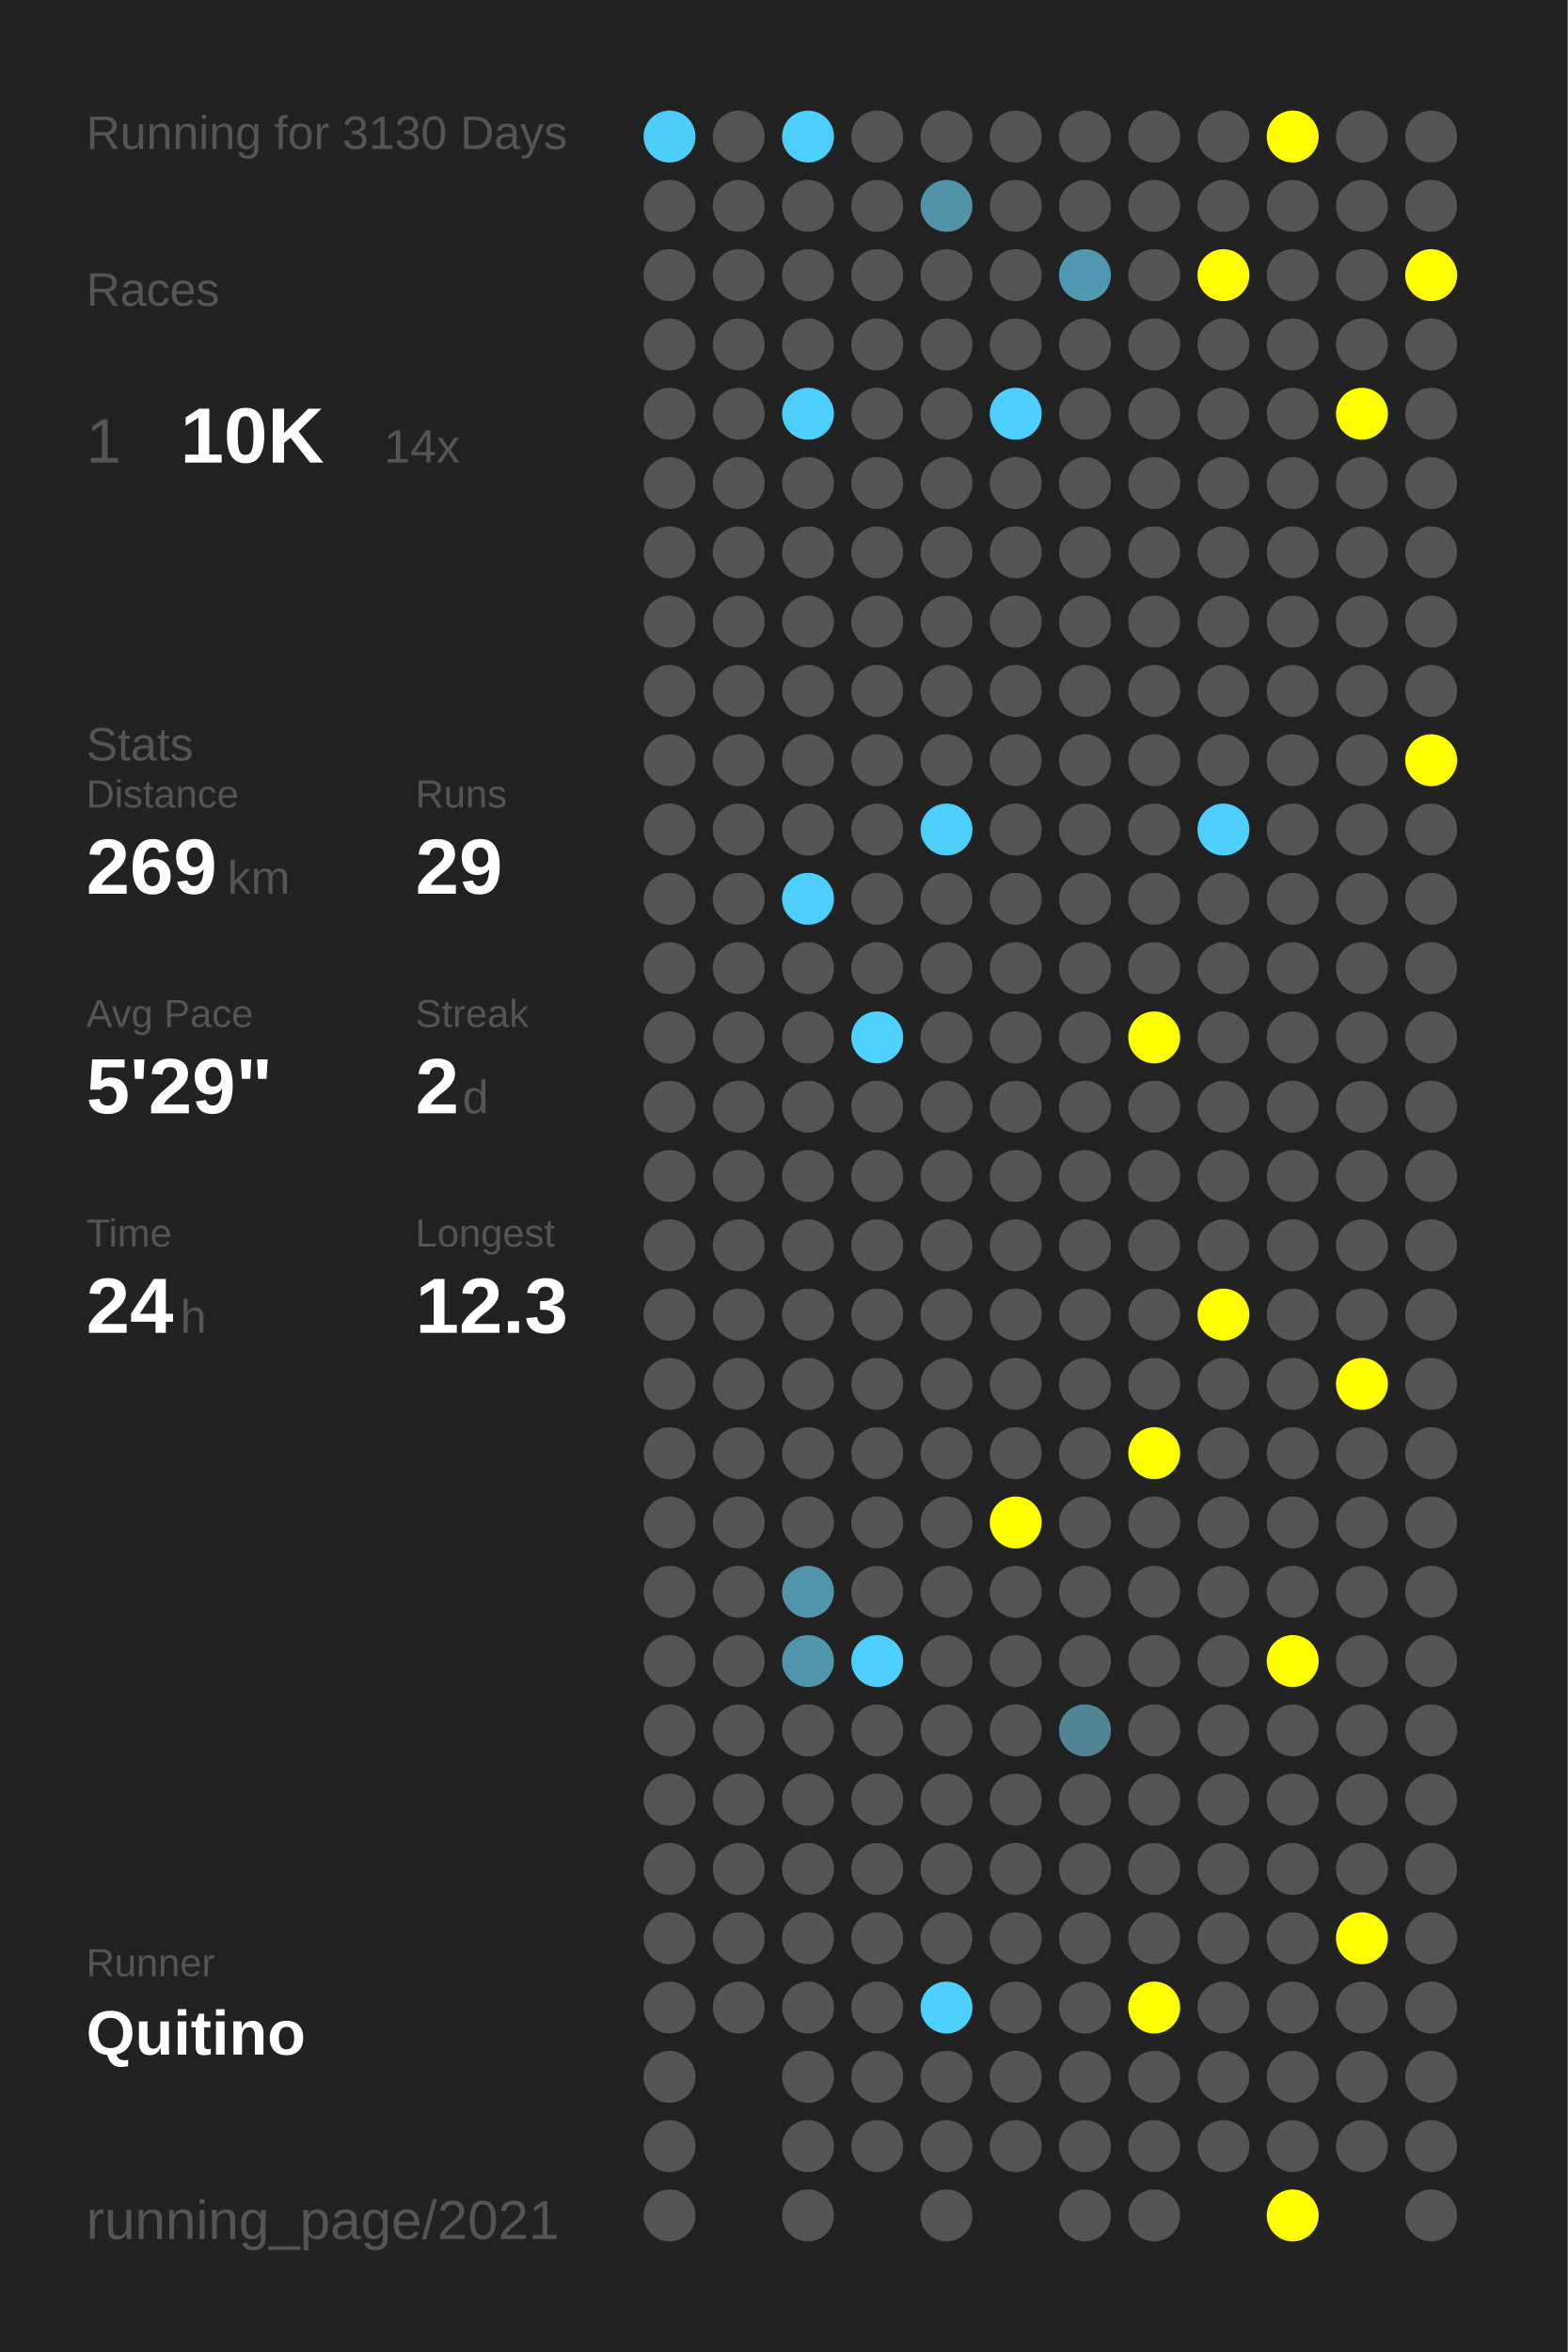
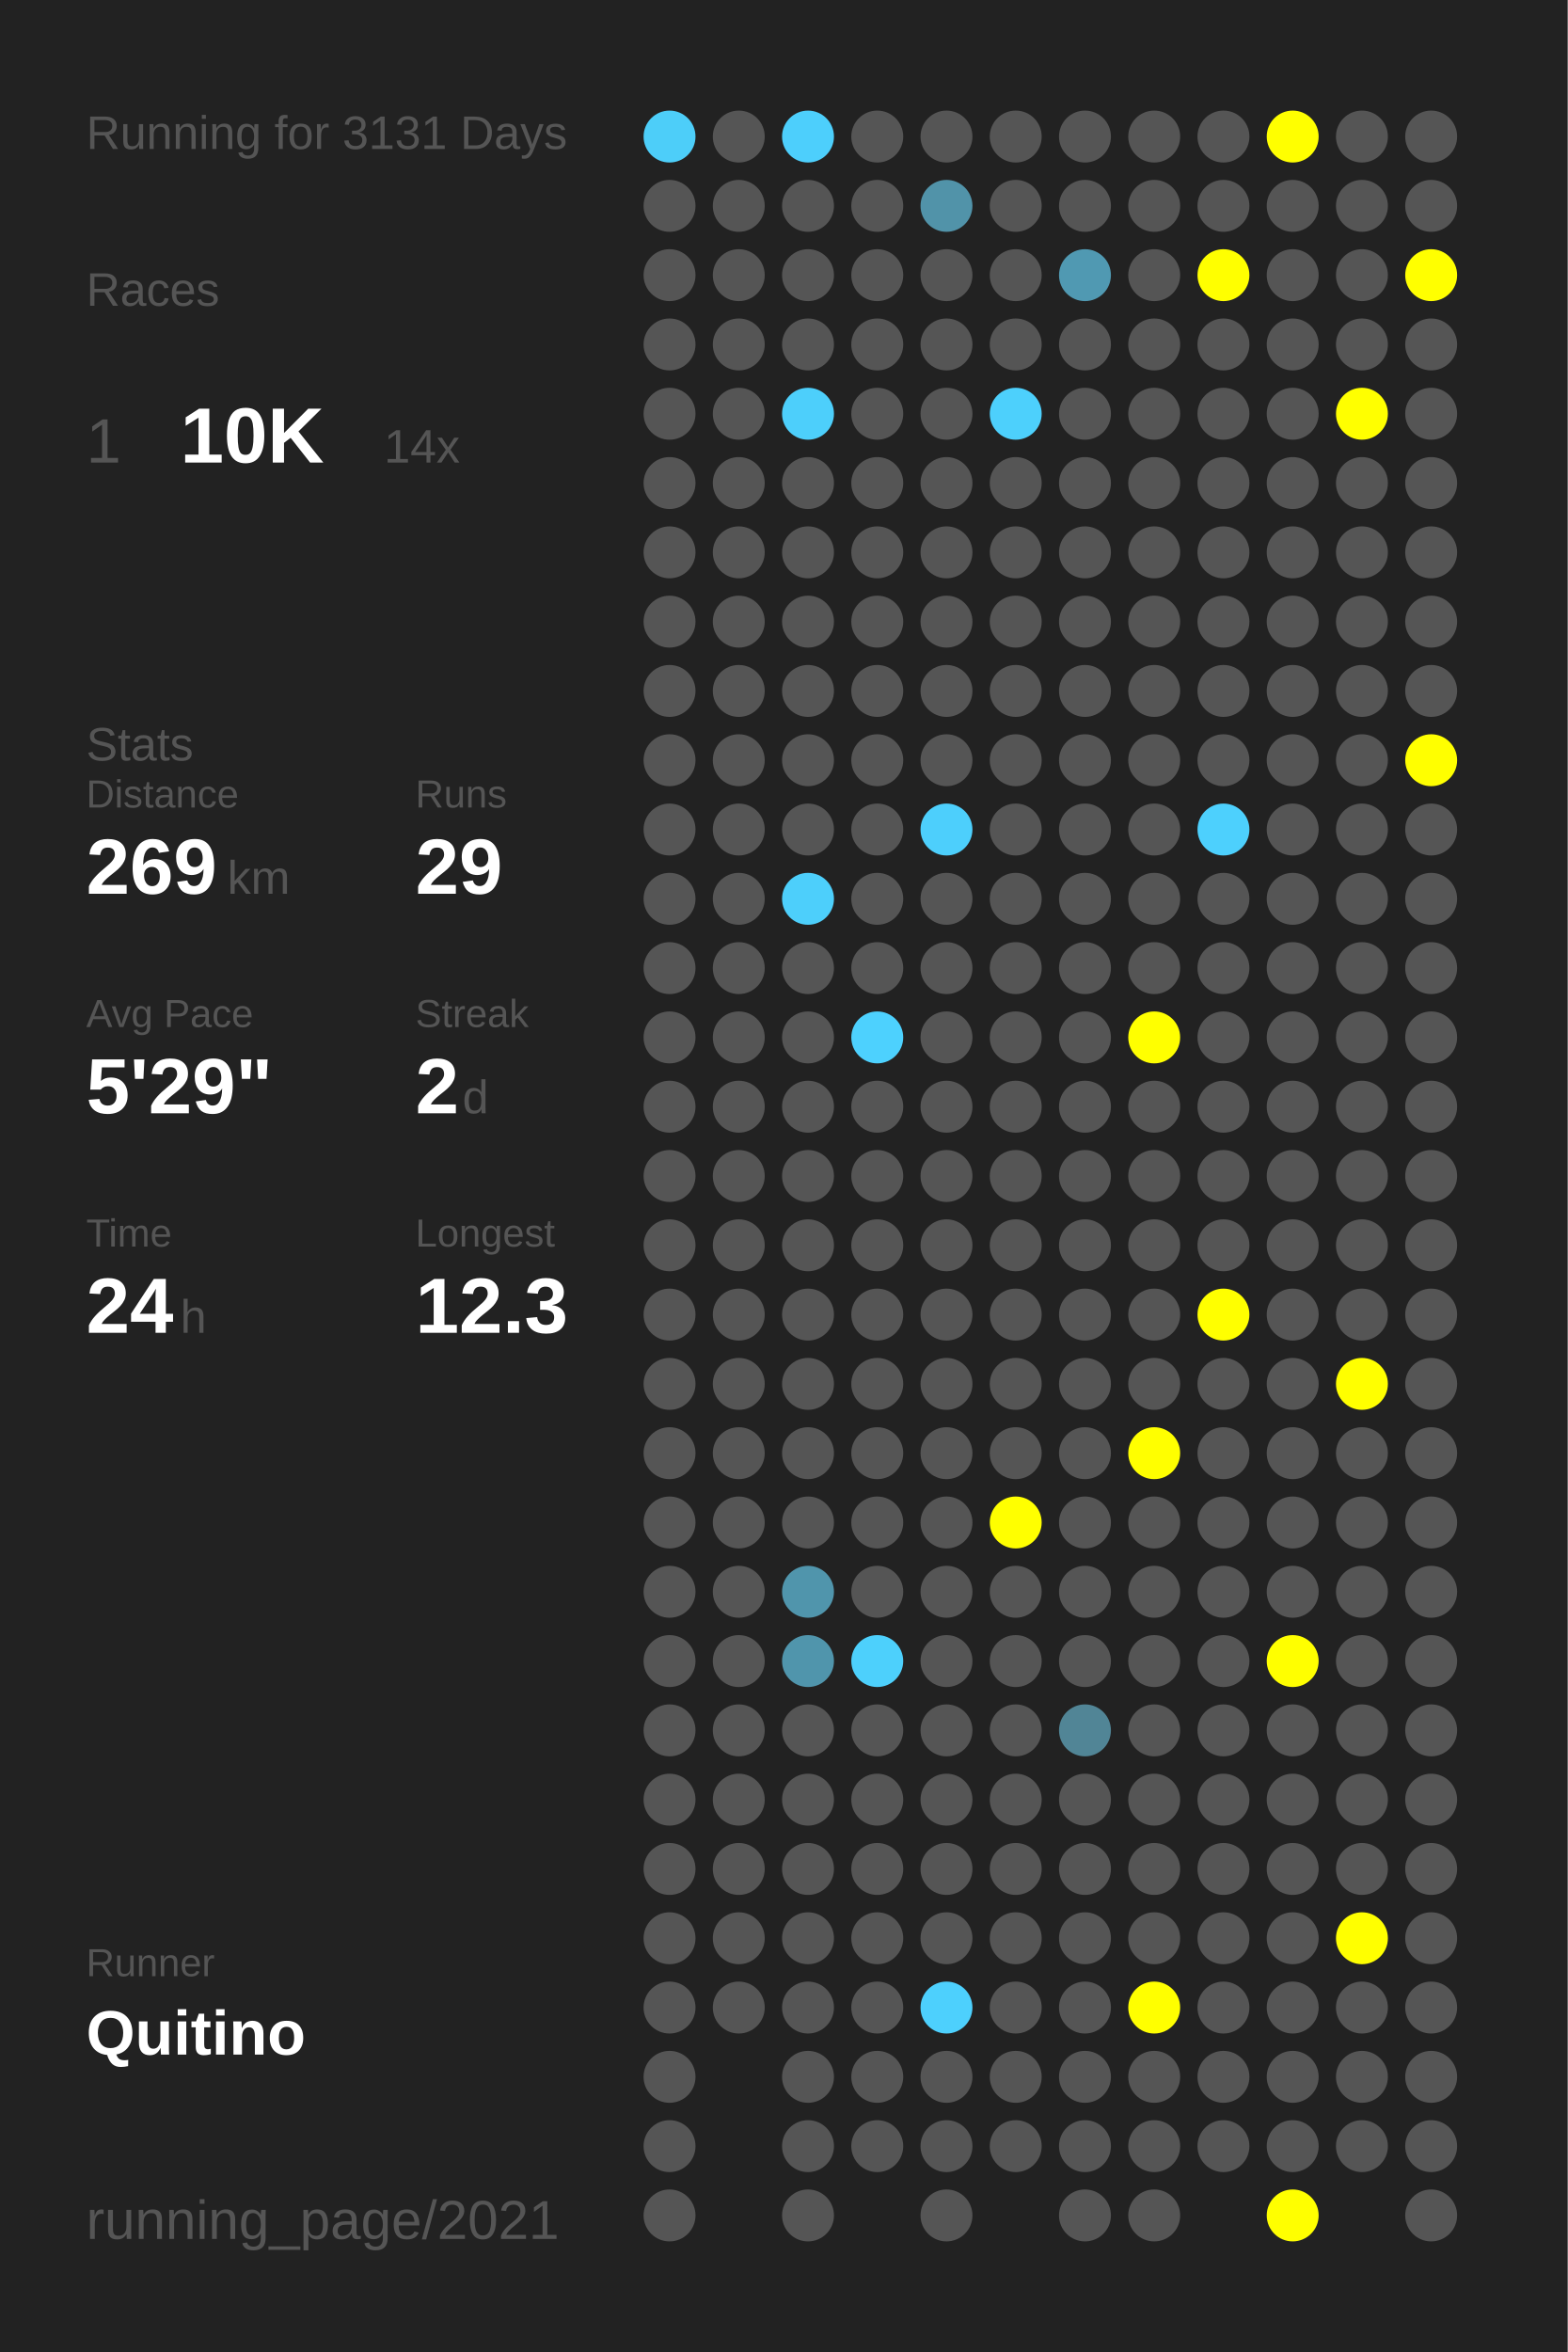
<svg xmlns="http://www.w3.org/2000/svg" baseProfile="full" height="300mm" version="1.1" viewBox="0,0,200,300" width="200mm">
  <defs />
  <rect fill="#222222" height="300" width="200" x="0" y="0" />
-   <text fill="#555555" style="font-size:6px; font-family:Arial;" x="11" y="19">Running for 3130 Days</text>
+   <text fill="#555555" style="font-size:6px; font-family:Arial;" x="11" y="19">Running for 3131 Days</text>
  <text fill="#555555" style="font-size:6px; font-family:Arial;" x="11" y="39">Races</text>
  <text fill="#555555" style="font-size:8px; font-family:Arial;" x="11" y="59">1</text>
  <text fill="#FFFFFF" style="font-size:10px; font-family:Arial; font-weight:bold;" x="23" y="59">10K</text>
  <text fill="#555555" style="font-size:6px; font-family:Arial;" x="49" y="59">14x</text>
  <text fill="#555555" style="font-size:6px; font-family:Arial;" x="11" y="97">Stats</text>
  <text fill="#555555" style="font-size:5px; font-family:Arial;" x="11" y="103">Distance</text>
  <text fill="#FFFFFF" style="font-size:10px; font-family:Arial; font-weight:bold;" x="11" y="114">269</text>
  <text fill="#555555" style="font-size:6px; font-family:Arial;" x="29" y="114">km</text>
  <text fill="#555555" style="font-size:5px; font-family:Arial;" x="53" y="103">Runs</text>
  <text fill="#FFFFFF" style="font-size:10px; font-family:Arial; font-weight:bold;" x="53" y="114">29</text>
  <text fill="#555555" style="font-size:5px; font-family:Arial;" x="11" y="131">Avg Pace</text>
  <text fill="#FFFFFF" style="font-size:10px; font-family:Arial; font-weight:bold;" x="11" y="142">5'29"</text>
  <text fill="#555555" style="font-size:5px; font-family:Arial;" x="53" y="131">Streak</text>
  <text fill="#FFFFFF" style="font-size:10px; font-family:Arial; font-weight:bold;" x="53" y="142">2</text>
  <text fill="#555555" style="font-size:6px; font-family:Arial;" x="59" y="142">d</text>
  <text fill="#555555" style="font-size:5px; font-family:Arial;" x="11" y="159">Time</text>
  <text fill="#FFFFFF" style="font-size:10px; font-family:Arial; font-weight:bold;" x="11" y="170">24</text>
  <text fill="#555555" style="font-size:6px; font-family:Arial;" x="23" y="170">h</text>
  <text fill="#555555" style="font-size:5px; font-family:Arial;" x="53" y="159">Longest</text>
  <text fill="#FFFFFF" style="font-size:10px; font-family:Arial; font-weight:bold;" x="53" y="170">12.3</text>
  <text fill="#555555" style="font-size:5px; font-family:Arial;" x="11" y="252.065">Runner</text>
  <text fill="#FFFFFF" style="font-size:8px; font-family:Arial; font-weight:bold;" x="11" y="262.065">Quitino</text>
  <text fill="#555555" style="font-size:7px; font-family:Arial;" x="11" y="285.581">running_page/2021</text>
  <circle cx="85.417" cy="17.419" fill="#4dcef9" r="3.312" />
  <circle cx="85.417" cy="26.258" fill="#555555" r="3.312" />
  <circle cx="85.417" cy="35.097" fill="#555555" r="3.312" />
  <circle cx="85.417" cy="43.935" fill="#555555" r="3.312" />
  <circle cx="85.417" cy="52.774" fill="#555555" r="3.312" />
  <circle cx="85.417" cy="61.613" fill="#555555" r="3.312" />
  <circle cx="85.417" cy="70.452" fill="#555555" r="3.312" />
  <circle cx="85.417" cy="79.29" fill="#555555" r="3.312" />
  <circle cx="85.417" cy="88.129" fill="#555555" r="3.312" />
  <circle cx="85.417" cy="96.968" fill="#555555" r="3.312" />
  <circle cx="85.417" cy="105.806" fill="#555555" r="3.312" />
  <circle cx="85.417" cy="114.645" fill="#555555" r="3.312" />
  <circle cx="85.417" cy="123.484" fill="#555555" r="3.312" />
  <circle cx="85.417" cy="132.323" fill="#555555" r="3.312" />
  <circle cx="85.417" cy="141.161" fill="#555555" r="3.312" />
  <circle cx="85.417" cy="150" fill="#555555" r="3.312" />
  <circle cx="85.417" cy="158.839" fill="#555555" r="3.312" />
  <circle cx="85.417" cy="167.677" fill="#555555" r="3.312" />
  <circle cx="85.417" cy="176.516" fill="#555555" r="3.312" />
  <circle cx="85.417" cy="185.355" fill="#555555" r="3.312" />
  <circle cx="85.417" cy="194.194" fill="#555555" r="3.312" />
  <circle cx="85.417" cy="203.032" fill="#555555" r="3.312" />
  <circle cx="85.417" cy="211.871" fill="#555555" r="3.312" />
  <circle cx="85.417" cy="220.71" fill="#555555" r="3.312" />
  <circle cx="85.417" cy="229.548" fill="#555555" r="3.312" />
  <circle cx="85.417" cy="238.387" fill="#555555" r="3.312" />
  <circle cx="85.417" cy="247.226" fill="#555555" r="3.312" />
  <circle cx="85.417" cy="256.065" fill="#555555" r="3.312" />
  <circle cx="85.417" cy="264.903" fill="#555555" r="3.312" />
  <circle cx="85.417" cy="273.742" fill="#555555" r="3.312" />
  <circle cx="85.417" cy="282.581" fill="#555555" r="3.312" />
  <circle cx="94.25" cy="17.419" fill="#555555" r="3.312" />
  <circle cx="94.25" cy="26.258" fill="#555555" r="3.312" />
  <circle cx="94.25" cy="35.097" fill="#555555" r="3.312" />
  <circle cx="94.25" cy="43.935" fill="#555555" r="3.312" />
  <circle cx="94.25" cy="52.774" fill="#555555" r="3.312" />
  <circle cx="94.25" cy="61.613" fill="#555555" r="3.312" />
  <circle cx="94.25" cy="70.452" fill="#555555" r="3.312" />
  <circle cx="94.25" cy="79.29" fill="#555555" r="3.312" />
  <circle cx="94.25" cy="88.129" fill="#555555" r="3.312" />
  <circle cx="94.25" cy="96.968" fill="#555555" r="3.312" />
  <circle cx="94.25" cy="105.806" fill="#555555" r="3.312" />
  <circle cx="94.25" cy="114.645" fill="#555555" r="3.312" />
  <circle cx="94.25" cy="123.484" fill="#555555" r="3.312" />
  <circle cx="94.25" cy="132.323" fill="#555555" r="3.312" />
  <circle cx="94.25" cy="141.161" fill="#555555" r="3.312" />
  <circle cx="94.25" cy="150" fill="#555555" r="3.312" />
  <circle cx="94.25" cy="158.839" fill="#555555" r="3.312" />
  <circle cx="94.25" cy="167.677" fill="#555555" r="3.312" />
  <circle cx="94.25" cy="176.516" fill="#555555" r="3.312" />
  <circle cx="94.25" cy="185.355" fill="#555555" r="3.312" />
  <circle cx="94.25" cy="194.194" fill="#555555" r="3.312" />
  <circle cx="94.25" cy="203.032" fill="#555555" r="3.312" />
  <circle cx="94.25" cy="211.871" fill="#555555" r="3.312" />
  <circle cx="94.25" cy="220.71" fill="#555555" r="3.312" />
  <circle cx="94.25" cy="229.548" fill="#555555" r="3.312" />
  <circle cx="94.25" cy="238.387" fill="#555555" r="3.312" />
  <circle cx="94.25" cy="247.226" fill="#555555" r="3.312" />
  <circle cx="94.25" cy="256.065" fill="#555555" r="3.312" />
  <circle cx="103.083" cy="17.419" fill="#4dcffc" r="3.312" />
  <circle cx="103.083" cy="26.258" fill="#555555" r="3.312" />
  <circle cx="103.083" cy="35.097" fill="#555555" r="3.312" />
  <circle cx="103.083" cy="43.935" fill="#555555" r="3.312" />
  <circle cx="103.083" cy="52.774" fill="#4dcffb" r="3.312" />
  <circle cx="103.083" cy="61.613" fill="#555555" r="3.312" />
  <circle cx="103.083" cy="70.452" fill="#555555" r="3.312" />
  <circle cx="103.083" cy="79.29" fill="#555555" r="3.312" />
  <circle cx="103.083" cy="88.129" fill="#555555" r="3.312" />
  <circle cx="103.083" cy="96.968" fill="#555555" r="3.312" />
  <circle cx="103.083" cy="105.806" fill="#555555" r="3.312" />
  <circle cx="103.083" cy="114.645" fill="#4dcffb" r="3.312" />
  <circle cx="103.083" cy="123.484" fill="#555555" r="3.312" />
  <circle cx="103.083" cy="132.323" fill="#555555" r="3.312" />
  <circle cx="103.083" cy="141.161" fill="#555555" r="3.312" />
  <circle cx="103.083" cy="150" fill="#555555" r="3.312" />
  <circle cx="103.083" cy="158.839" fill="#555555" r="3.312" />
  <circle cx="103.083" cy="167.677" fill="#555555" r="3.312" />
  <circle cx="103.083" cy="176.516" fill="#555555" r="3.312" />
  <circle cx="103.083" cy="185.355" fill="#555555" r="3.312" />
  <circle cx="103.083" cy="194.194" fill="#555555" r="3.312" />
  <circle cx="103.083" cy="203.032" fill="#5095ac" r="3.312" />
  <circle cx="103.083" cy="211.871" fill="#5095ac" r="3.312" />
  <circle cx="103.083" cy="220.71" fill="#555555" r="3.312" />
  <circle cx="103.083" cy="229.548" fill="#555555" r="3.312" />
  <circle cx="103.083" cy="238.387" fill="#555555" r="3.312" />
  <circle cx="103.083" cy="247.226" fill="#555555" r="3.312" />
  <circle cx="103.083" cy="256.065" fill="#555555" r="3.312" />
  <circle cx="103.083" cy="264.903" fill="#555555" r="3.312" />
  <circle cx="103.083" cy="273.742" fill="#555555" r="3.312" />
  <circle cx="103.083" cy="282.581" fill="#555555" r="3.312" />
  <circle cx="111.917" cy="17.419" fill="#555555" r="3.312" />
  <circle cx="111.917" cy="26.258" fill="#555555" r="3.312" />
  <circle cx="111.917" cy="35.097" fill="#555555" r="3.312" />
  <circle cx="111.917" cy="43.935" fill="#555555" r="3.312" />
  <circle cx="111.917" cy="52.774" fill="#555555" r="3.312" />
  <circle cx="111.917" cy="61.613" fill="#555555" r="3.312" />
  <circle cx="111.917" cy="70.452" fill="#555555" r="3.312" />
  <circle cx="111.917" cy="79.29" fill="#555555" r="3.312" />
  <circle cx="111.917" cy="88.129" fill="#555555" r="3.312" />
  <circle cx="111.917" cy="96.968" fill="#555555" r="3.312" />
  <circle cx="111.917" cy="105.806" fill="#555555" r="3.312" />
  <circle cx="111.917" cy="114.645" fill="#555555" r="3.312" />
  <circle cx="111.917" cy="123.484" fill="#555555" r="3.312" />
  <circle cx="111.917" cy="132.323" fill="#4dd1fe" r="3.312" />
  <circle cx="111.917" cy="141.161" fill="#555555" r="3.312" />
  <circle cx="111.917" cy="150" fill="#555555" r="3.312" />
  <circle cx="111.917" cy="158.839" fill="#555555" r="3.312" />
  <circle cx="111.917" cy="167.677" fill="#555555" r="3.312" />
  <circle cx="111.917" cy="176.516" fill="#555555" r="3.312" />
  <circle cx="111.917" cy="185.355" fill="#555555" r="3.312" />
  <circle cx="111.917" cy="194.194" fill="#555555" r="3.312" />
  <circle cx="111.917" cy="203.032" fill="#555555" r="3.312" />
  <circle cx="111.917" cy="211.871" fill="#4dd0fc" r="3.312" />
  <circle cx="111.917" cy="220.71" fill="#555555" r="3.312" />
  <circle cx="111.917" cy="229.548" fill="#555555" r="3.312" />
  <circle cx="111.917" cy="238.387" fill="#555555" r="3.312" />
  <circle cx="111.917" cy="247.226" fill="#555555" r="3.312" />
  <circle cx="111.917" cy="256.065" fill="#555555" r="3.312" />
  <circle cx="111.917" cy="264.903" fill="#555555" r="3.312" />
  <circle cx="111.917" cy="273.742" fill="#555555" r="3.312" />
  <circle cx="120.75" cy="17.419" fill="#555555" r="3.312" />
  <circle cx="120.75" cy="26.258" fill="#5193a9" r="3.312" />
  <circle cx="120.75" cy="35.097" fill="#555555" r="3.312" />
  <circle cx="120.75" cy="43.935" fill="#555555" r="3.312" />
  <circle cx="120.75" cy="52.774" fill="#555555" r="3.312" />
  <circle cx="120.75" cy="61.613" fill="#555555" r="3.312" />
  <circle cx="120.75" cy="70.452" fill="#555555" r="3.312" />
  <circle cx="120.75" cy="79.29" fill="#555555" r="3.312" />
  <circle cx="120.75" cy="88.129" fill="#555555" r="3.312" />
  <circle cx="120.75" cy="96.968" fill="#555555" r="3.312" />
  <circle cx="120.75" cy="105.806" fill="#4dcffc" r="3.312" />
  <circle cx="120.75" cy="114.645" fill="#555555" r="3.312" />
  <circle cx="120.75" cy="123.484" fill="#555555" r="3.312" />
  <circle cx="120.75" cy="132.323" fill="#555555" r="3.312" />
  <circle cx="120.75" cy="141.161" fill="#555555" r="3.312" />
  <circle cx="120.75" cy="150" fill="#555555" r="3.312" />
  <circle cx="120.75" cy="158.839" fill="#555555" r="3.312" />
  <circle cx="120.75" cy="167.677" fill="#555555" r="3.312" />
  <circle cx="120.75" cy="176.516" fill="#555555" r="3.312" />
  <circle cx="120.75" cy="185.355" fill="#555555" r="3.312" />
  <circle cx="120.75" cy="194.194" fill="#555555" r="3.312" />
  <circle cx="120.75" cy="203.032" fill="#555555" r="3.312" />
  <circle cx="120.75" cy="211.871" fill="#555555" r="3.312" />
  <circle cx="120.75" cy="220.71" fill="#555555" r="3.312" />
  <circle cx="120.75" cy="229.548" fill="#555555" r="3.312" />
  <circle cx="120.75" cy="238.387" fill="#555555" r="3.312" />
  <circle cx="120.75" cy="247.226" fill="#555555" r="3.312" />
  <circle cx="120.75" cy="256.065" fill="#4dd0fd" r="3.312" />
  <circle cx="120.75" cy="264.903" fill="#555555" r="3.312" />
  <circle cx="120.75" cy="273.742" fill="#555555" r="3.312" />
  <circle cx="120.75" cy="282.581" fill="#555555" r="3.312" />
  <circle cx="129.583" cy="17.419" fill="#555555" r="3.312" />
  <circle cx="129.583" cy="26.258" fill="#555555" r="3.312" />
  <circle cx="129.583" cy="35.097" fill="#555555" r="3.312" />
  <circle cx="129.583" cy="43.935" fill="#555555" r="3.312" />
  <circle cx="129.583" cy="52.774" fill="#4dd0fc" r="3.312" />
  <circle cx="129.583" cy="61.613" fill="#555555" r="3.312" />
  <circle cx="129.583" cy="70.452" fill="#555555" r="3.312" />
  <circle cx="129.583" cy="79.29" fill="#555555" r="3.312" />
  <circle cx="129.583" cy="88.129" fill="#555555" r="3.312" />
  <circle cx="129.583" cy="96.968" fill="#555555" r="3.312" />
  <circle cx="129.583" cy="105.806" fill="#555555" r="3.312" />
  <circle cx="129.583" cy="114.645" fill="#555555" r="3.312" />
  <circle cx="129.583" cy="123.484" fill="#555555" r="3.312" />
  <circle cx="129.583" cy="132.323" fill="#555555" r="3.312" />
  <circle cx="129.583" cy="141.161" fill="#555555" r="3.312" />
  <circle cx="129.583" cy="150" fill="#555555" r="3.312" />
  <circle cx="129.583" cy="158.839" fill="#555555" r="3.312" />
  <circle cx="129.583" cy="167.677" fill="#555555" r="3.312" />
  <circle cx="129.583" cy="176.516" fill="#555555" r="3.312" />
  <circle cx="129.583" cy="185.355" fill="#555555" r="3.312" />
  <circle cx="129.583" cy="194.194" fill="#FFFF00" r="3.312" />
  <circle cx="129.583" cy="203.032" fill="#555555" r="3.312" />
  <circle cx="129.583" cy="211.871" fill="#555555" r="3.312" />
  <circle cx="129.583" cy="220.71" fill="#555555" r="3.312" />
  <circle cx="129.583" cy="229.548" fill="#555555" r="3.312" />
  <circle cx="129.583" cy="238.387" fill="#555555" r="3.312" />
  <circle cx="129.583" cy="247.226" fill="#555555" r="3.312" />
  <circle cx="129.583" cy="256.065" fill="#555555" r="3.312" />
  <circle cx="129.583" cy="264.903" fill="#555555" r="3.312" />
  <circle cx="129.583" cy="273.742" fill="#555555" r="3.312" />
  <circle cx="138.417" cy="17.419" fill="#555555" r="3.312" />
  <circle cx="138.417" cy="26.258" fill="#555555" r="3.312" />
  <circle cx="138.417" cy="35.097" fill="#5099b2" r="3.312" />
  <circle cx="138.417" cy="43.935" fill="#555555" r="3.312" />
  <circle cx="138.417" cy="52.774" fill="#555555" r="3.312" />
  <circle cx="138.417" cy="61.613" fill="#555555" r="3.312" />
  <circle cx="138.417" cy="70.452" fill="#555555" r="3.312" />
  <circle cx="138.417" cy="79.29" fill="#555555" r="3.312" />
  <circle cx="138.417" cy="88.129" fill="#555555" r="3.312" />
  <circle cx="138.417" cy="96.968" fill="#555555" r="3.312" />
  <circle cx="138.417" cy="105.806" fill="#555555" r="3.312" />
  <circle cx="138.417" cy="114.645" fill="#555555" r="3.312" />
  <circle cx="138.417" cy="123.484" fill="#555555" r="3.312" />
  <circle cx="138.417" cy="132.323" fill="#555555" r="3.312" />
  <circle cx="138.417" cy="141.161" fill="#555555" r="3.312" />
  <circle cx="138.417" cy="150" fill="#555555" r="3.312" />
  <circle cx="138.417" cy="158.839" fill="#555555" r="3.312" />
  <circle cx="138.417" cy="167.677" fill="#555555" r="3.312" />
  <circle cx="138.417" cy="176.516" fill="#555555" r="3.312" />
  <circle cx="138.417" cy="185.355" fill="#555555" r="3.312" />
  <circle cx="138.417" cy="194.194" fill="#555555" r="3.312" />
  <circle cx="138.417" cy="203.032" fill="#555555" r="3.312" />
  <circle cx="138.417" cy="211.871" fill="#555555" r="3.312" />
  <circle cx="138.417" cy="220.71" fill="#518596" r="3.312" />
  <circle cx="138.417" cy="229.548" fill="#555555" r="3.312" />
  <circle cx="138.417" cy="238.387" fill="#555555" r="3.312" />
  <circle cx="138.417" cy="247.226" fill="#555555" r="3.312" />
  <circle cx="138.417" cy="256.065" fill="#555555" r="3.312" />
  <circle cx="138.417" cy="264.903" fill="#555555" r="3.312" />
  <circle cx="138.417" cy="273.742" fill="#555555" r="3.312" />
  <circle cx="138.417" cy="282.581" fill="#555555" r="3.312" />
  <circle cx="147.25" cy="17.419" fill="#555555" r="3.312" />
  <circle cx="147.25" cy="26.258" fill="#555555" r="3.312" />
  <circle cx="147.25" cy="35.097" fill="#555555" r="3.312" />
  <circle cx="147.25" cy="43.935" fill="#555555" r="3.312" />
  <circle cx="147.25" cy="52.774" fill="#555555" r="3.312" />
  <circle cx="147.25" cy="61.613" fill="#555555" r="3.312" />
  <circle cx="147.25" cy="70.452" fill="#555555" r="3.312" />
  <circle cx="147.25" cy="79.29" fill="#555555" r="3.312" />
  <circle cx="147.25" cy="88.129" fill="#555555" r="3.312" />
  <circle cx="147.25" cy="96.968" fill="#555555" r="3.312" />
  <circle cx="147.25" cy="105.806" fill="#555555" r="3.312" />
  <circle cx="147.25" cy="114.645" fill="#555555" r="3.312" />
  <circle cx="147.25" cy="123.484" fill="#555555" r="3.312" />
  <circle cx="147.25" cy="132.323" fill="#FFFF00" r="3.312" />
  <circle cx="147.25" cy="141.161" fill="#555555" r="3.312" />
  <circle cx="147.25" cy="150" fill="#555555" r="3.312" />
  <circle cx="147.25" cy="158.839" fill="#555555" r="3.312" />
  <circle cx="147.25" cy="167.677" fill="#555555" r="3.312" />
  <circle cx="147.25" cy="176.516" fill="#555555" r="3.312" />
  <circle cx="147.25" cy="185.355" fill="#FFFF00" r="3.312" />
  <circle cx="147.25" cy="194.194" fill="#555555" r="3.312" />
  <circle cx="147.25" cy="203.032" fill="#555555" r="3.312" />
  <circle cx="147.25" cy="211.871" fill="#555555" r="3.312" />
  <circle cx="147.25" cy="220.71" fill="#555555" r="3.312" />
  <circle cx="147.25" cy="229.548" fill="#555555" r="3.312" />
  <circle cx="147.25" cy="238.387" fill="#555555" r="3.312" />
  <circle cx="147.25" cy="247.226" fill="#555555" r="3.312" />
  <circle cx="147.25" cy="256.065" fill="#FFFF00" r="3.312" />
  <circle cx="147.25" cy="264.903" fill="#555555" r="3.312" />
  <circle cx="147.25" cy="273.742" fill="#555555" r="3.312" />
  <circle cx="147.25" cy="282.581" fill="#555555" r="3.312" />
  <circle cx="156.083" cy="17.419" fill="#555555" r="3.312" />
  <circle cx="156.083" cy="26.258" fill="#555555" r="3.312" />
  <circle cx="156.083" cy="35.097" fill="#FFFF00" r="3.312" />
  <circle cx="156.083" cy="43.935" fill="#555555" r="3.312" />
  <circle cx="156.083" cy="52.774" fill="#555555" r="3.312" />
  <circle cx="156.083" cy="61.613" fill="#555555" r="3.312" />
  <circle cx="156.083" cy="70.452" fill="#555555" r="3.312" />
  <circle cx="156.083" cy="79.29" fill="#555555" r="3.312" />
  <circle cx="156.083" cy="88.129" fill="#555555" r="3.312" />
  <circle cx="156.083" cy="96.968" fill="#555555" r="3.312" />
  <circle cx="156.083" cy="105.806" fill="#4dd0fd" r="3.312" />
  <circle cx="156.083" cy="114.645" fill="#555555" r="3.312" />
  <circle cx="156.083" cy="123.484" fill="#555555" r="3.312" />
  <circle cx="156.083" cy="132.323" fill="#555555" r="3.312" />
  <circle cx="156.083" cy="141.161" fill="#555555" r="3.312" />
  <circle cx="156.083" cy="150" fill="#555555" r="3.312" />
  <circle cx="156.083" cy="158.839" fill="#555555" r="3.312" />
  <circle cx="156.083" cy="167.677" fill="#FFFF00" r="3.312" />
  <circle cx="156.083" cy="176.516" fill="#555555" r="3.312" />
  <circle cx="156.083" cy="185.355" fill="#555555" r="3.312" />
  <circle cx="156.083" cy="194.194" fill="#555555" r="3.312" />
  <circle cx="156.083" cy="203.032" fill="#555555" r="3.312" />
  <circle cx="156.083" cy="211.871" fill="#555555" r="3.312" />
  <circle cx="156.083" cy="220.71" fill="#555555" r="3.312" />
  <circle cx="156.083" cy="229.548" fill="#555555" r="3.312" />
  <circle cx="156.083" cy="238.387" fill="#555555" r="3.312" />
  <circle cx="156.083" cy="247.226" fill="#555555" r="3.312" />
  <circle cx="156.083" cy="256.065" fill="#555555" r="3.312" />
  <circle cx="156.083" cy="264.903" fill="#555555" r="3.312" />
  <circle cx="156.083" cy="273.742" fill="#555555" r="3.312" />
  <circle cx="164.917" cy="17.419" fill="#FFFF00" r="3.312" />
  <circle cx="164.917" cy="26.258" fill="#555555" r="3.312" />
  <circle cx="164.917" cy="35.097" fill="#555555" r="3.312" />
  <circle cx="164.917" cy="43.935" fill="#555555" r="3.312" />
  <circle cx="164.917" cy="52.774" fill="#555555" r="3.312" />
  <circle cx="164.917" cy="61.613" fill="#555555" r="3.312" />
  <circle cx="164.917" cy="70.452" fill="#555555" r="3.312" />
  <circle cx="164.917" cy="79.29" fill="#555555" r="3.312" />
  <circle cx="164.917" cy="88.129" fill="#555555" r="3.312" />
  <circle cx="164.917" cy="96.968" fill="#555555" r="3.312" />
  <circle cx="164.917" cy="105.806" fill="#555555" r="3.312" />
  <circle cx="164.917" cy="114.645" fill="#555555" r="3.312" />
  <circle cx="164.917" cy="123.484" fill="#555555" r="3.312" />
  <circle cx="164.917" cy="132.323" fill="#555555" r="3.312" />
  <circle cx="164.917" cy="141.161" fill="#555555" r="3.312" />
  <circle cx="164.917" cy="150" fill="#555555" r="3.312" />
  <circle cx="164.917" cy="158.839" fill="#555555" r="3.312" />
  <circle cx="164.917" cy="167.677" fill="#555555" r="3.312" />
  <circle cx="164.917" cy="176.516" fill="#555555" r="3.312" />
  <circle cx="164.917" cy="185.355" fill="#555555" r="3.312" />
  <circle cx="164.917" cy="194.194" fill="#555555" r="3.312" />
  <circle cx="164.917" cy="203.032" fill="#555555" r="3.312" />
  <circle cx="164.917" cy="211.871" fill="#FFFF00" r="3.312" />
  <circle cx="164.917" cy="220.71" fill="#555555" r="3.312" />
  <circle cx="164.917" cy="229.548" fill="#555555" r="3.312" />
  <circle cx="164.917" cy="238.387" fill="#555555" r="3.312" />
  <circle cx="164.917" cy="247.226" fill="#555555" r="3.312" />
  <circle cx="164.917" cy="256.065" fill="#555555" r="3.312" />
  <circle cx="164.917" cy="264.903" fill="#555555" r="3.312" />
  <circle cx="164.917" cy="273.742" fill="#555555" r="3.312" />
  <circle cx="164.917" cy="282.581" fill="#FFFF00" r="3.312" />
  <circle cx="173.75" cy="17.419" fill="#555555" r="3.312" />
  <circle cx="173.75" cy="26.258" fill="#555555" r="3.312" />
  <circle cx="173.75" cy="35.097" fill="#555555" r="3.312" />
  <circle cx="173.75" cy="43.935" fill="#555555" r="3.312" />
  <circle cx="173.75" cy="52.774" fill="#FFFF00" r="3.312" />
  <circle cx="173.75" cy="61.613" fill="#555555" r="3.312" />
  <circle cx="173.75" cy="70.452" fill="#555555" r="3.312" />
  <circle cx="173.75" cy="79.29" fill="#555555" r="3.312" />
  <circle cx="173.75" cy="88.129" fill="#555555" r="3.312" />
  <circle cx="173.75" cy="96.968" fill="#555555" r="3.312" />
  <circle cx="173.75" cy="105.806" fill="#555555" r="3.312" />
  <circle cx="173.75" cy="114.645" fill="#555555" r="3.312" />
  <circle cx="173.75" cy="123.484" fill="#555555" r="3.312" />
  <circle cx="173.75" cy="132.323" fill="#555555" r="3.312" />
  <circle cx="173.75" cy="141.161" fill="#555555" r="3.312" />
  <circle cx="173.75" cy="150" fill="#555555" r="3.312" />
  <circle cx="173.75" cy="158.839" fill="#555555" r="3.312" />
  <circle cx="173.75" cy="167.677" fill="#555555" r="3.312" />
  <circle cx="173.75" cy="176.516" fill="#FFFF00" r="3.312" />
  <circle cx="173.75" cy="185.355" fill="#555555" r="3.312" />
  <circle cx="173.75" cy="194.194" fill="#555555" r="3.312" />
  <circle cx="173.75" cy="203.032" fill="#555555" r="3.312" />
  <circle cx="173.75" cy="211.871" fill="#555555" r="3.312" />
  <circle cx="173.75" cy="220.71" fill="#555555" r="3.312" />
  <circle cx="173.75" cy="229.548" fill="#555555" r="3.312" />
  <circle cx="173.75" cy="238.387" fill="#555555" r="3.312" />
  <circle cx="173.75" cy="247.226" fill="#FFFF00" r="3.312" />
  <circle cx="173.75" cy="256.065" fill="#555555" r="3.312" />
  <circle cx="173.75" cy="264.903" fill="#555555" r="3.312" />
  <circle cx="173.75" cy="273.742" fill="#555555" r="3.312" />
  <circle cx="182.583" cy="17.419" fill="#555555" r="3.312" />
  <circle cx="182.583" cy="26.258" fill="#555555" r="3.312" />
  <circle cx="182.583" cy="35.097" fill="#FFFF00" r="3.312" />
  <circle cx="182.583" cy="43.935" fill="#555555" r="3.312" />
  <circle cx="182.583" cy="52.774" fill="#555555" r="3.312" />
  <circle cx="182.583" cy="61.613" fill="#555555" r="3.312" />
  <circle cx="182.583" cy="70.452" fill="#555555" r="3.312" />
  <circle cx="182.583" cy="79.29" fill="#555555" r="3.312" />
  <circle cx="182.583" cy="88.129" fill="#555555" r="3.312" />
  <circle cx="182.583" cy="96.968" fill="#FFFF00" r="3.312" />
  <circle cx="182.583" cy="105.806" fill="#555555" r="3.312" />
  <circle cx="182.583" cy="114.645" fill="#555555" r="3.312" />
  <circle cx="182.583" cy="123.484" fill="#555555" r="3.312" />
  <circle cx="182.583" cy="132.323" fill="#555555" r="3.312" />
  <circle cx="182.583" cy="141.161" fill="#555555" r="3.312" />
  <circle cx="182.583" cy="150" fill="#555555" r="3.312" />
  <circle cx="182.583" cy="158.839" fill="#555555" r="3.312" />
  <circle cx="182.583" cy="167.677" fill="#555555" r="3.312" />
  <circle cx="182.583" cy="176.516" fill="#555555" r="3.312" />
  <circle cx="182.583" cy="185.355" fill="#555555" r="3.312" />
  <circle cx="182.583" cy="194.194" fill="#555555" r="3.312" />
  <circle cx="182.583" cy="203.032" fill="#555555" r="3.312" />
  <circle cx="182.583" cy="211.871" fill="#555555" r="3.312" />
  <circle cx="182.583" cy="220.71" fill="#555555" r="3.312" />
  <circle cx="182.583" cy="229.548" fill="#555555" r="3.312" />
  <circle cx="182.583" cy="238.387" fill="#555555" r="3.312" />
  <circle cx="182.583" cy="247.226" fill="#555555" r="3.312" />
  <circle cx="182.583" cy="256.065" fill="#555555" r="3.312" />
  <circle cx="182.583" cy="264.903" fill="#555555" r="3.312" />
  <circle cx="182.583" cy="273.742" fill="#555555" r="3.312" />
  <circle cx="182.583" cy="282.581" fill="#555555" r="3.312" />
</svg>
